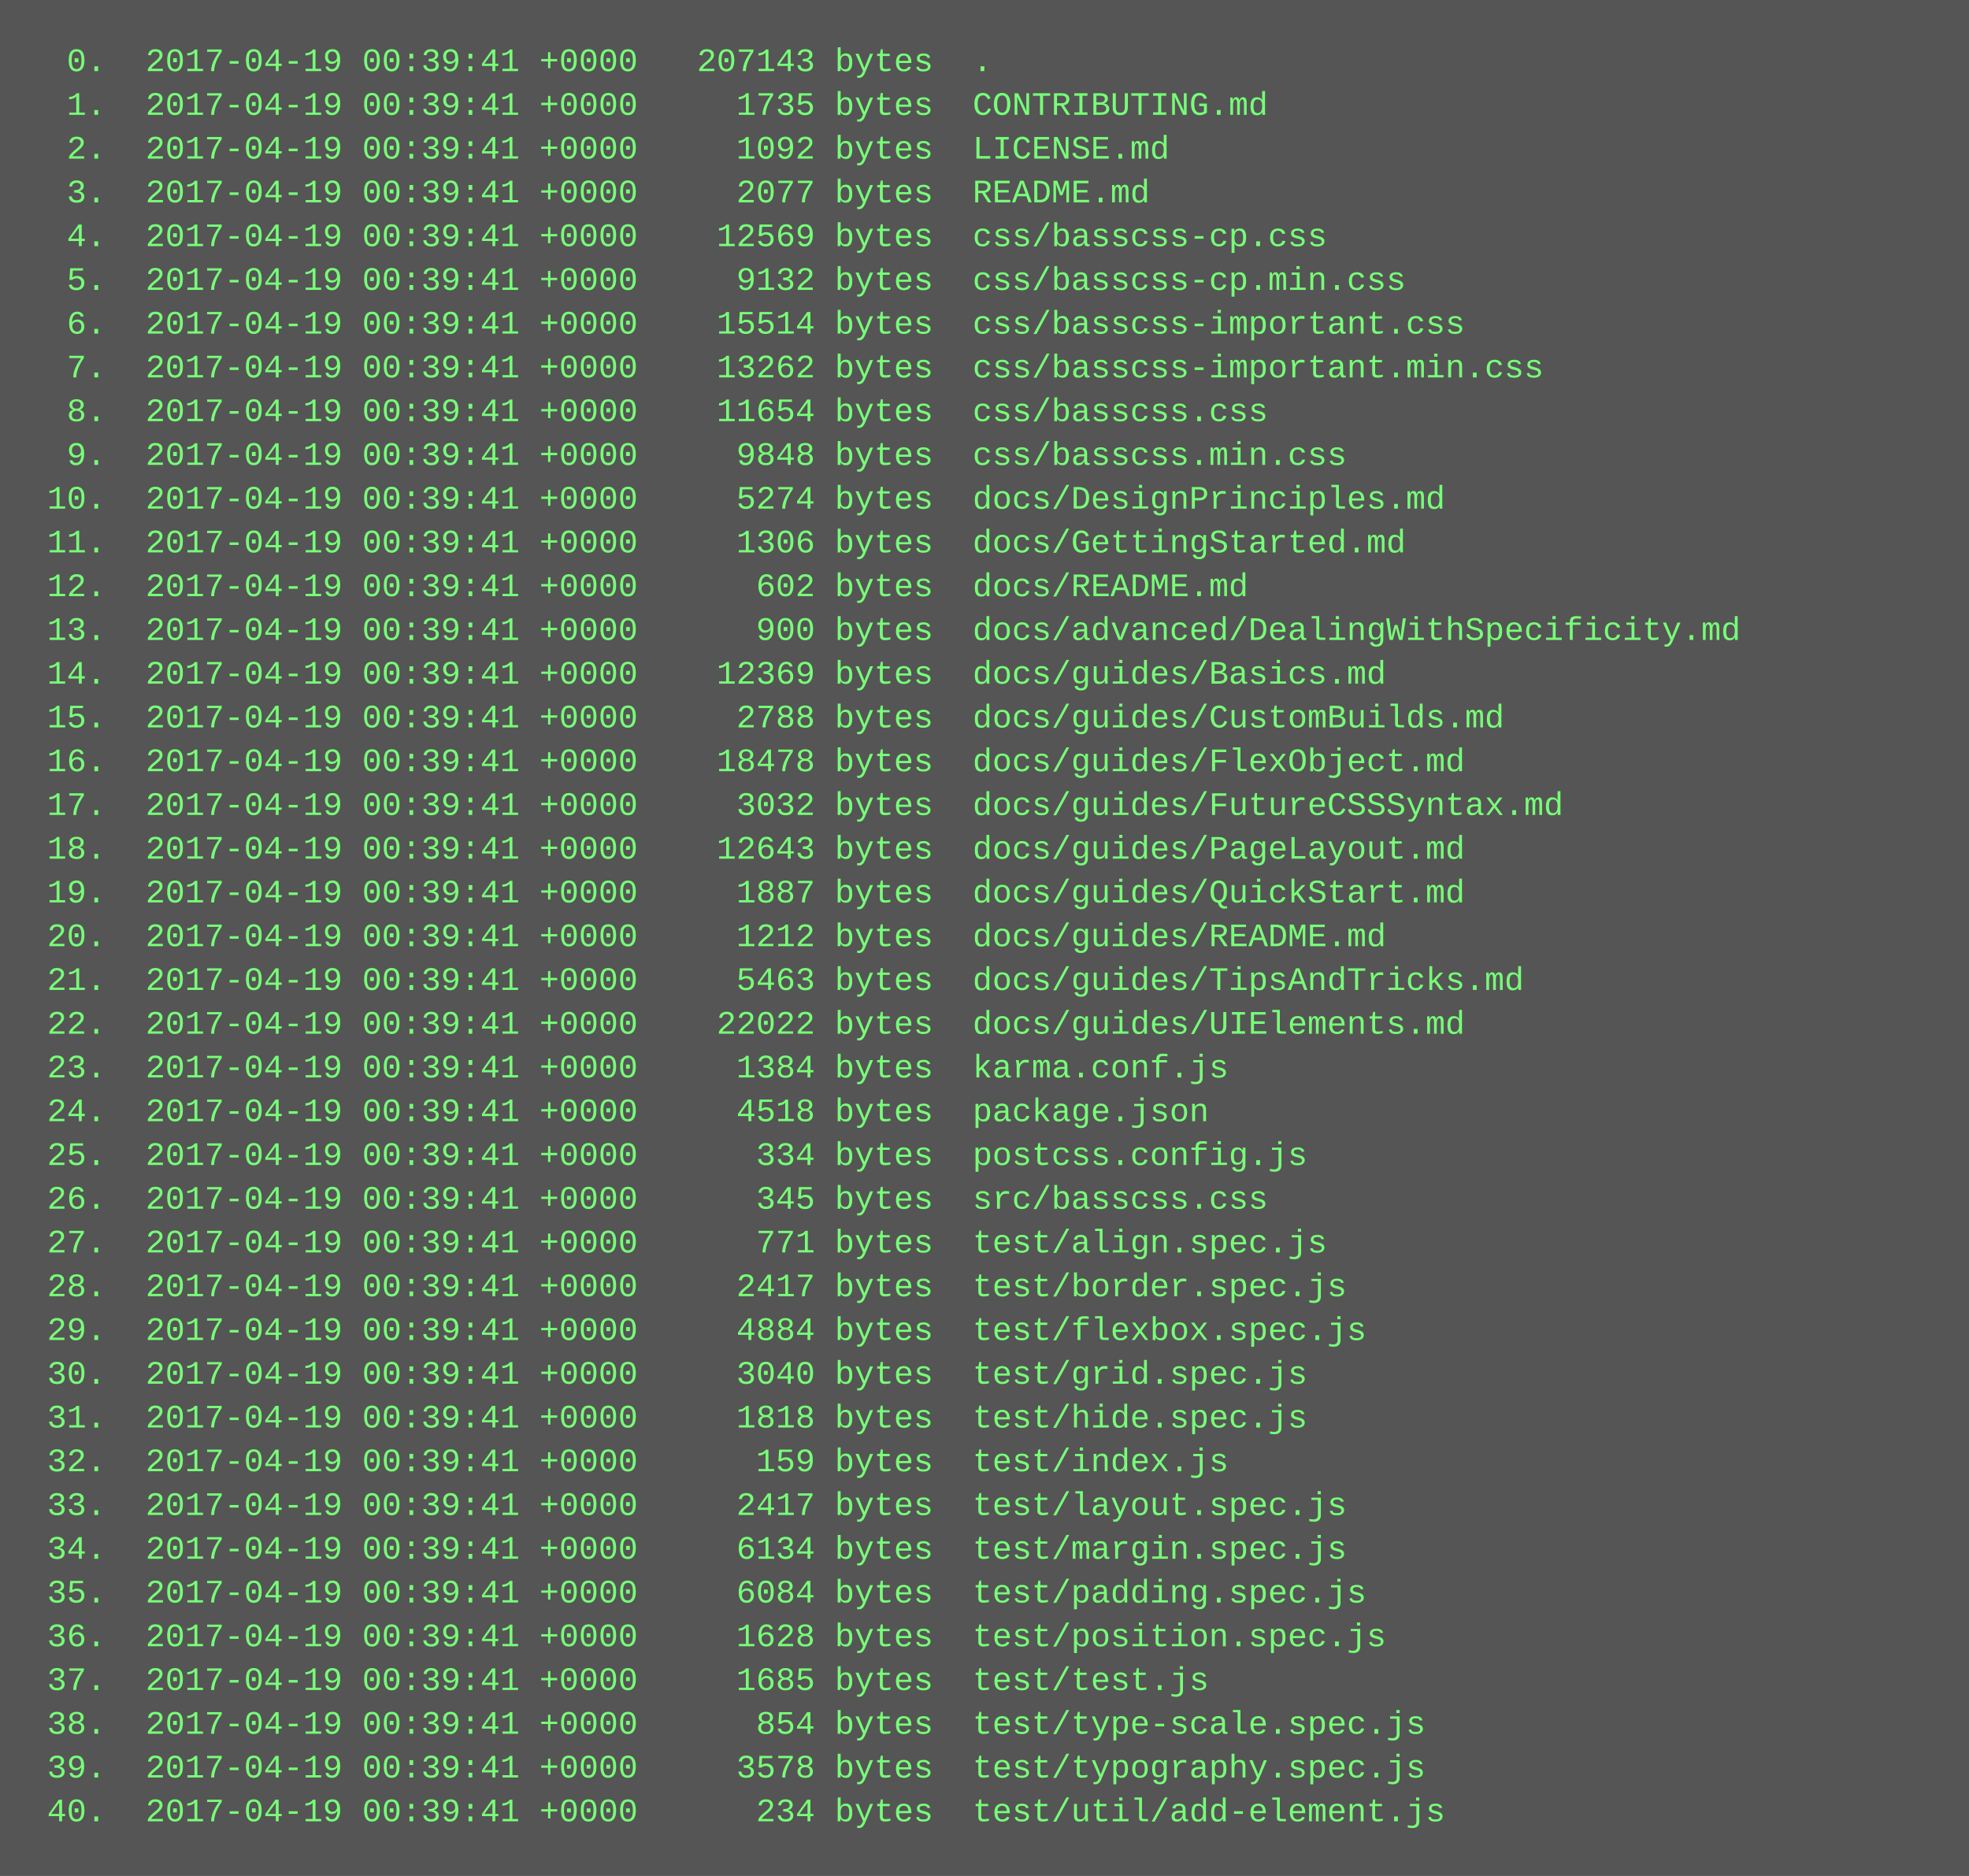
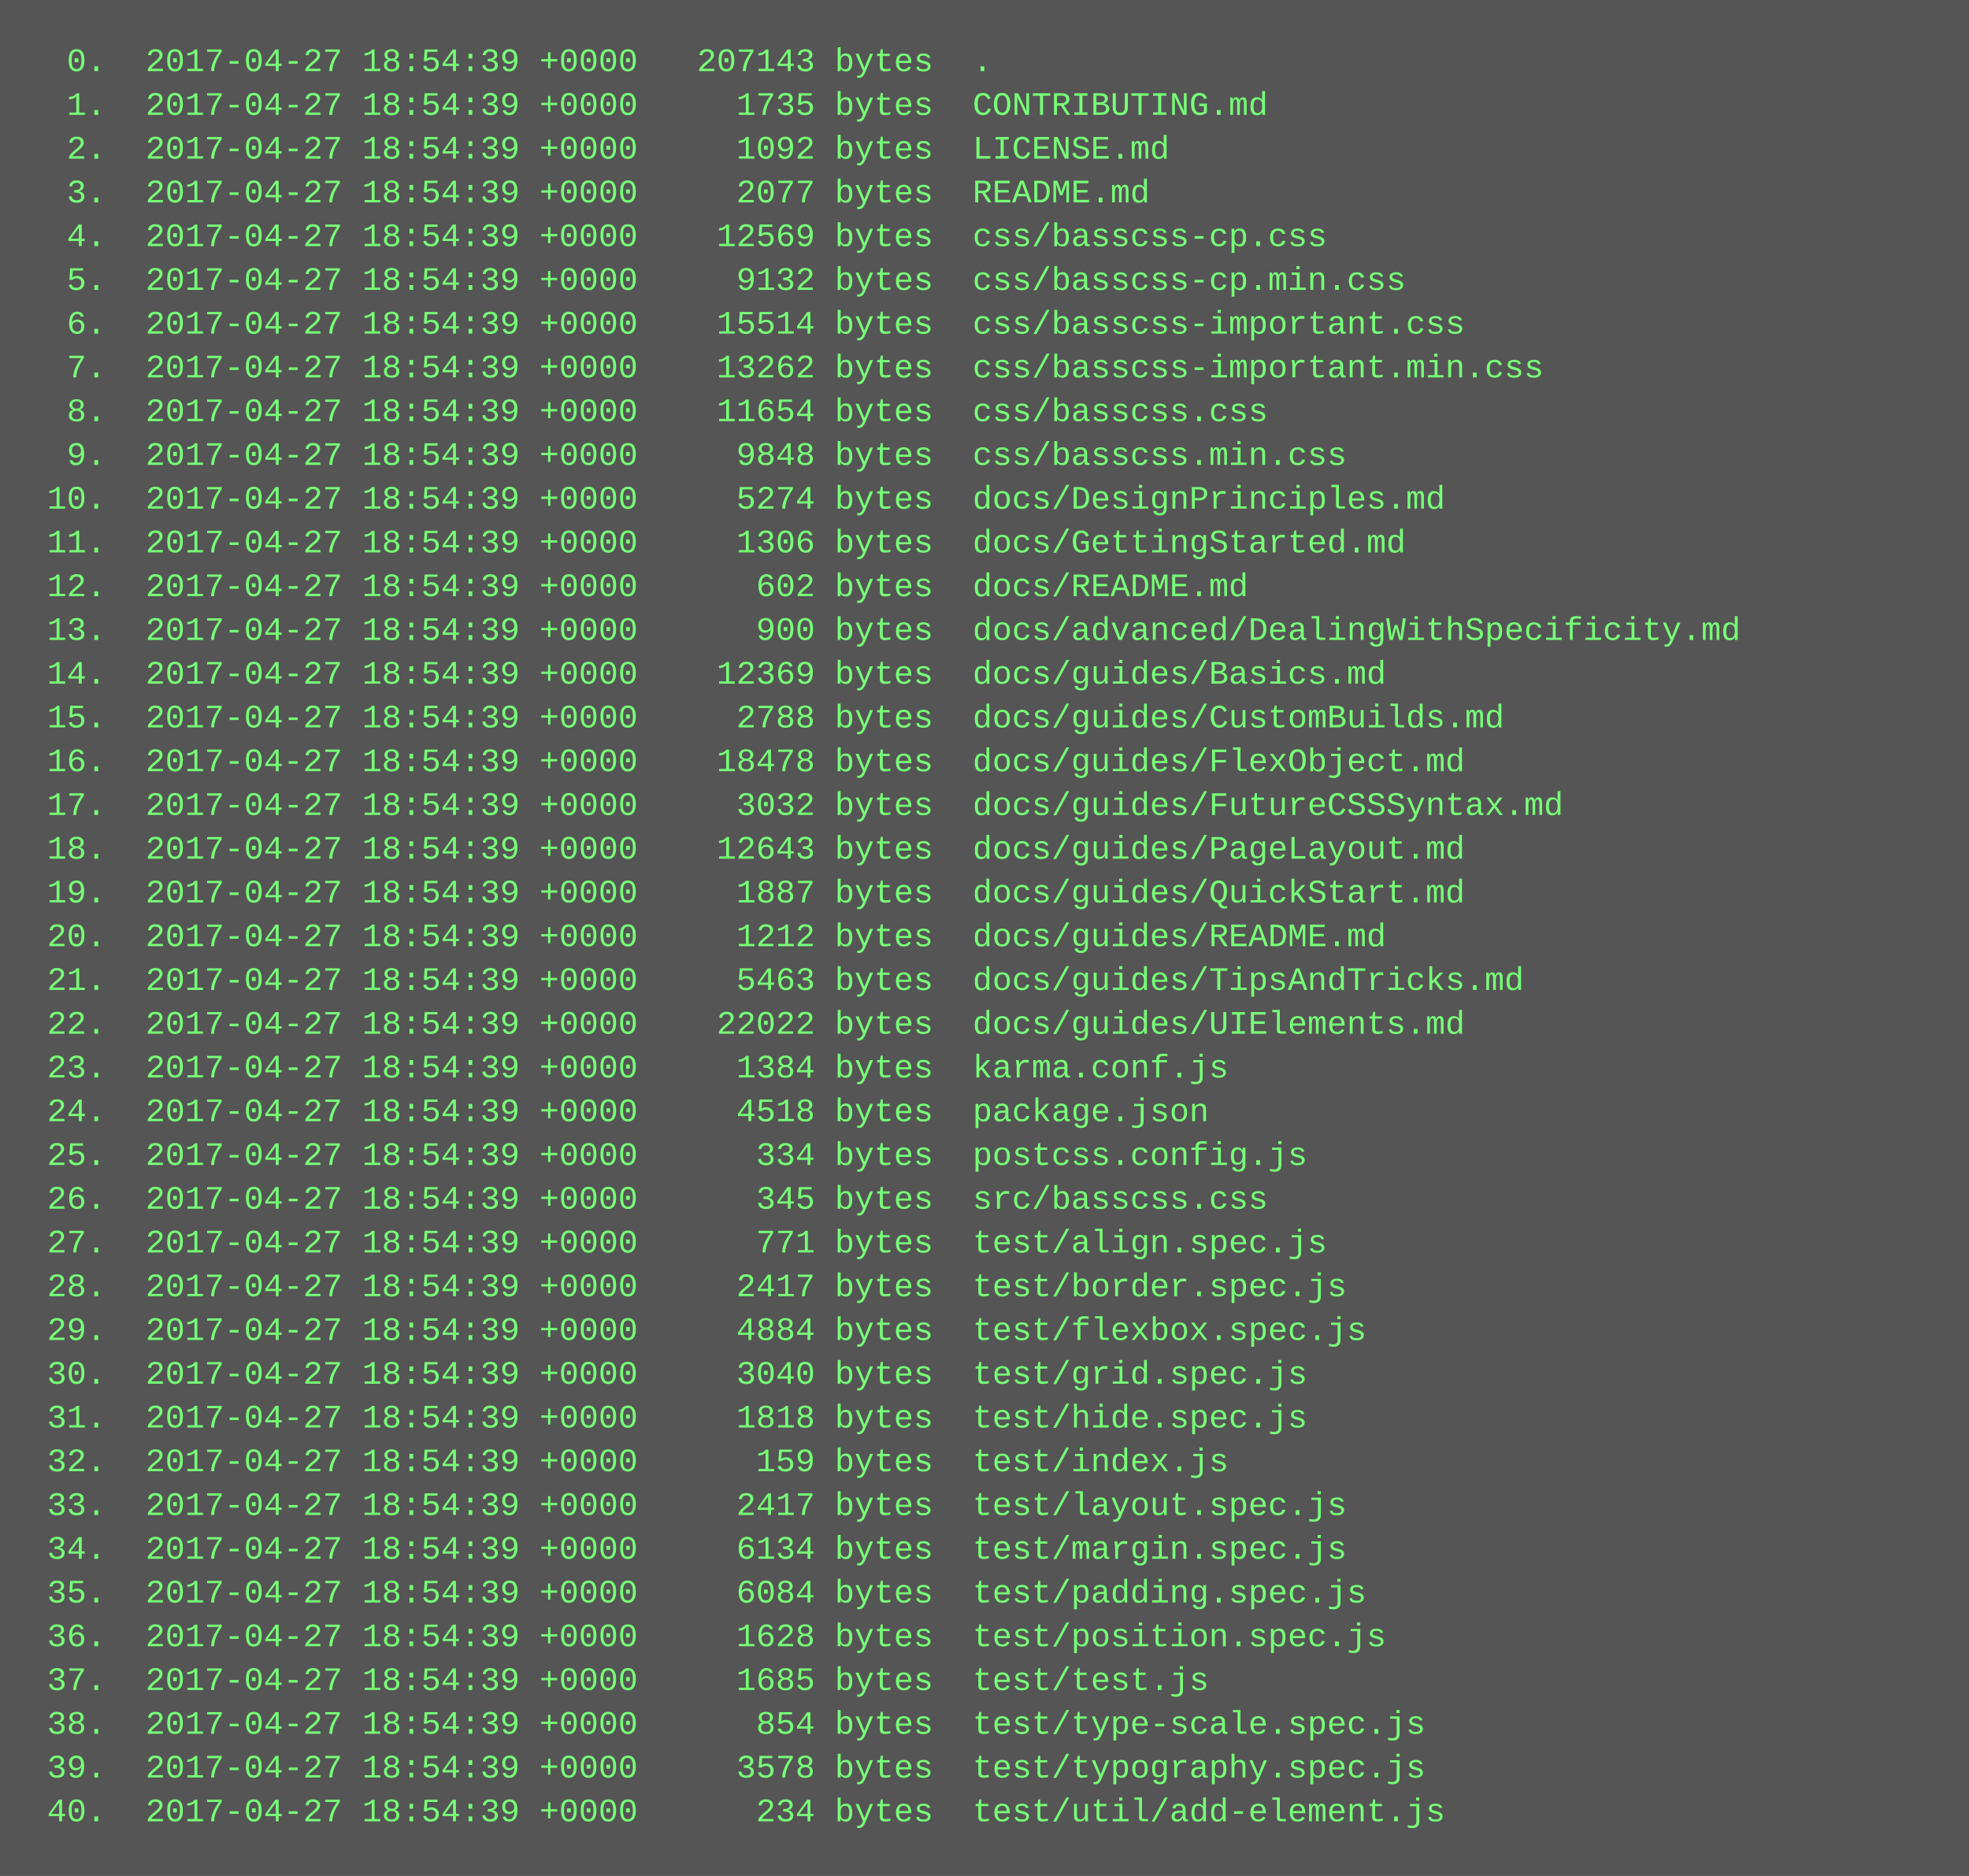
<svg xmlns="http://www.w3.org/2000/svg" height="686" width="720">
  <rect height="686" fill="#555" width="720" />
  <text fill="#7f7" font-family="Courier New" font-size="12" xml:space="preserve">
-     <tspan x="10" y="26">  0.  2017-04-19 00:39:41 +0000   207143 bytes  .</tspan>
-     <tspan x="10" y="42">  1.  2017-04-19 00:39:41 +0000     1735 bytes  CONTRIBUTING.md</tspan>
-     <tspan x="10" y="58">  2.  2017-04-19 00:39:41 +0000     1092 bytes  LICENSE.md</tspan>
-     <tspan x="10" y="74">  3.  2017-04-19 00:39:41 +0000     2077 bytes  README.md</tspan>
-     <tspan x="10" y="90">  4.  2017-04-19 00:39:41 +0000    12569 bytes  css/basscss-cp.css</tspan>
-     <tspan x="10" y="106">  5.  2017-04-19 00:39:41 +0000     9132 bytes  css/basscss-cp.min.css</tspan>
-     <tspan x="10" y="122">  6.  2017-04-19 00:39:41 +0000    15514 bytes  css/basscss-important.css</tspan>
-     <tspan x="10" y="138">  7.  2017-04-19 00:39:41 +0000    13262 bytes  css/basscss-important.min.css</tspan>
-     <tspan x="10" y="154">  8.  2017-04-19 00:39:41 +0000    11654 bytes  css/basscss.css</tspan>
-     <tspan x="10" y="170">  9.  2017-04-19 00:39:41 +0000     9848 bytes  css/basscss.min.css</tspan>
-     <tspan x="10" y="186"> 10.  2017-04-19 00:39:41 +0000     5274 bytes  docs/DesignPrinciples.md</tspan>
-     <tspan x="10" y="202"> 11.  2017-04-19 00:39:41 +0000     1306 bytes  docs/GettingStarted.md</tspan>
-     <tspan x="10" y="218"> 12.  2017-04-19 00:39:41 +0000      602 bytes  docs/README.md</tspan>
-     <tspan x="10" y="234"> 13.  2017-04-19 00:39:41 +0000      900 bytes  docs/advanced/DealingWithSpecificity.md</tspan>
-     <tspan x="10" y="250"> 14.  2017-04-19 00:39:41 +0000    12369 bytes  docs/guides/Basics.md</tspan>
-     <tspan x="10" y="266"> 15.  2017-04-19 00:39:41 +0000     2788 bytes  docs/guides/CustomBuilds.md</tspan>
-     <tspan x="10" y="282"> 16.  2017-04-19 00:39:41 +0000    18478 bytes  docs/guides/FlexObject.md</tspan>
-     <tspan x="10" y="298"> 17.  2017-04-19 00:39:41 +0000     3032 bytes  docs/guides/FutureCSSSyntax.md</tspan>
-     <tspan x="10" y="314"> 18.  2017-04-19 00:39:41 +0000    12643 bytes  docs/guides/PageLayout.md</tspan>
-     <tspan x="10" y="330"> 19.  2017-04-19 00:39:41 +0000     1887 bytes  docs/guides/QuickStart.md</tspan>
-     <tspan x="10" y="346"> 20.  2017-04-19 00:39:41 +0000     1212 bytes  docs/guides/README.md</tspan>
-     <tspan x="10" y="362"> 21.  2017-04-19 00:39:41 +0000     5463 bytes  docs/guides/TipsAndTricks.md</tspan>
-     <tspan x="10" y="378"> 22.  2017-04-19 00:39:41 +0000    22022 bytes  docs/guides/UIElements.md</tspan>
-     <tspan x="10" y="394"> 23.  2017-04-19 00:39:41 +0000     1384 bytes  karma.conf.js</tspan>
-     <tspan x="10" y="410"> 24.  2017-04-19 00:39:41 +0000     4518 bytes  package.json</tspan>
-     <tspan x="10" y="426"> 25.  2017-04-19 00:39:41 +0000      334 bytes  postcss.config.js</tspan>
-     <tspan x="10" y="442"> 26.  2017-04-19 00:39:41 +0000      345 bytes  src/basscss.css</tspan>
-     <tspan x="10" y="458"> 27.  2017-04-19 00:39:41 +0000      771 bytes  test/align.spec.js</tspan>
-     <tspan x="10" y="474"> 28.  2017-04-19 00:39:41 +0000     2417 bytes  test/border.spec.js</tspan>
-     <tspan x="10" y="490"> 29.  2017-04-19 00:39:41 +0000     4884 bytes  test/flexbox.spec.js</tspan>
-     <tspan x="10" y="506"> 30.  2017-04-19 00:39:41 +0000     3040 bytes  test/grid.spec.js</tspan>
-     <tspan x="10" y="522"> 31.  2017-04-19 00:39:41 +0000     1818 bytes  test/hide.spec.js</tspan>
-     <tspan x="10" y="538"> 32.  2017-04-19 00:39:41 +0000      159 bytes  test/index.js</tspan>
-     <tspan x="10" y="554"> 33.  2017-04-19 00:39:41 +0000     2417 bytes  test/layout.spec.js</tspan>
-     <tspan x="10" y="570"> 34.  2017-04-19 00:39:41 +0000     6134 bytes  test/margin.spec.js</tspan>
-     <tspan x="10" y="586"> 35.  2017-04-19 00:39:41 +0000     6084 bytes  test/padding.spec.js</tspan>
-     <tspan x="10" y="602"> 36.  2017-04-19 00:39:41 +0000     1628 bytes  test/position.spec.js</tspan>
-     <tspan x="10" y="618"> 37.  2017-04-19 00:39:41 +0000     1685 bytes  test/test.js</tspan>
-     <tspan x="10" y="634"> 38.  2017-04-19 00:39:41 +0000      854 bytes  test/type-scale.spec.js</tspan>
-     <tspan x="10" y="650"> 39.  2017-04-19 00:39:41 +0000     3578 bytes  test/typography.spec.js</tspan>
-     <tspan x="10" y="666"> 40.  2017-04-19 00:39:41 +0000      234 bytes  test/util/add-element.js</tspan>
+     <tspan x="10" y="26">  0.  2017-04-27 18:54:39 +0000   207143 bytes  .</tspan>
+     <tspan x="10" y="42">  1.  2017-04-27 18:54:39 +0000     1735 bytes  CONTRIBUTING.md</tspan>
+     <tspan x="10" y="58">  2.  2017-04-27 18:54:39 +0000     1092 bytes  LICENSE.md</tspan>
+     <tspan x="10" y="74">  3.  2017-04-27 18:54:39 +0000     2077 bytes  README.md</tspan>
+     <tspan x="10" y="90">  4.  2017-04-27 18:54:39 +0000    12569 bytes  css/basscss-cp.css</tspan>
+     <tspan x="10" y="106">  5.  2017-04-27 18:54:39 +0000     9132 bytes  css/basscss-cp.min.css</tspan>
+     <tspan x="10" y="122">  6.  2017-04-27 18:54:39 +0000    15514 bytes  css/basscss-important.css</tspan>
+     <tspan x="10" y="138">  7.  2017-04-27 18:54:39 +0000    13262 bytes  css/basscss-important.min.css</tspan>
+     <tspan x="10" y="154">  8.  2017-04-27 18:54:39 +0000    11654 bytes  css/basscss.css</tspan>
+     <tspan x="10" y="170">  9.  2017-04-27 18:54:39 +0000     9848 bytes  css/basscss.min.css</tspan>
+     <tspan x="10" y="186"> 10.  2017-04-27 18:54:39 +0000     5274 bytes  docs/DesignPrinciples.md</tspan>
+     <tspan x="10" y="202"> 11.  2017-04-27 18:54:39 +0000     1306 bytes  docs/GettingStarted.md</tspan>
+     <tspan x="10" y="218"> 12.  2017-04-27 18:54:39 +0000      602 bytes  docs/README.md</tspan>
+     <tspan x="10" y="234"> 13.  2017-04-27 18:54:39 +0000      900 bytes  docs/advanced/DealingWithSpecificity.md</tspan>
+     <tspan x="10" y="250"> 14.  2017-04-27 18:54:39 +0000    12369 bytes  docs/guides/Basics.md</tspan>
+     <tspan x="10" y="266"> 15.  2017-04-27 18:54:39 +0000     2788 bytes  docs/guides/CustomBuilds.md</tspan>
+     <tspan x="10" y="282"> 16.  2017-04-27 18:54:39 +0000    18478 bytes  docs/guides/FlexObject.md</tspan>
+     <tspan x="10" y="298"> 17.  2017-04-27 18:54:39 +0000     3032 bytes  docs/guides/FutureCSSSyntax.md</tspan>
+     <tspan x="10" y="314"> 18.  2017-04-27 18:54:39 +0000    12643 bytes  docs/guides/PageLayout.md</tspan>
+     <tspan x="10" y="330"> 19.  2017-04-27 18:54:39 +0000     1887 bytes  docs/guides/QuickStart.md</tspan>
+     <tspan x="10" y="346"> 20.  2017-04-27 18:54:39 +0000     1212 bytes  docs/guides/README.md</tspan>
+     <tspan x="10" y="362"> 21.  2017-04-27 18:54:39 +0000     5463 bytes  docs/guides/TipsAndTricks.md</tspan>
+     <tspan x="10" y="378"> 22.  2017-04-27 18:54:39 +0000    22022 bytes  docs/guides/UIElements.md</tspan>
+     <tspan x="10" y="394"> 23.  2017-04-27 18:54:39 +0000     1384 bytes  karma.conf.js</tspan>
+     <tspan x="10" y="410"> 24.  2017-04-27 18:54:39 +0000     4518 bytes  package.json</tspan>
+     <tspan x="10" y="426"> 25.  2017-04-27 18:54:39 +0000      334 bytes  postcss.config.js</tspan>
+     <tspan x="10" y="442"> 26.  2017-04-27 18:54:39 +0000      345 bytes  src/basscss.css</tspan>
+     <tspan x="10" y="458"> 27.  2017-04-27 18:54:39 +0000      771 bytes  test/align.spec.js</tspan>
+     <tspan x="10" y="474"> 28.  2017-04-27 18:54:39 +0000     2417 bytes  test/border.spec.js</tspan>
+     <tspan x="10" y="490"> 29.  2017-04-27 18:54:39 +0000     4884 bytes  test/flexbox.spec.js</tspan>
+     <tspan x="10" y="506"> 30.  2017-04-27 18:54:39 +0000     3040 bytes  test/grid.spec.js</tspan>
+     <tspan x="10" y="522"> 31.  2017-04-27 18:54:39 +0000     1818 bytes  test/hide.spec.js</tspan>
+     <tspan x="10" y="538"> 32.  2017-04-27 18:54:39 +0000      159 bytes  test/index.js</tspan>
+     <tspan x="10" y="554"> 33.  2017-04-27 18:54:39 +0000     2417 bytes  test/layout.spec.js</tspan>
+     <tspan x="10" y="570"> 34.  2017-04-27 18:54:39 +0000     6134 bytes  test/margin.spec.js</tspan>
+     <tspan x="10" y="586"> 35.  2017-04-27 18:54:39 +0000     6084 bytes  test/padding.spec.js</tspan>
+     <tspan x="10" y="602"> 36.  2017-04-27 18:54:39 +0000     1628 bytes  test/position.spec.js</tspan>
+     <tspan x="10" y="618"> 37.  2017-04-27 18:54:39 +0000     1685 bytes  test/test.js</tspan>
+     <tspan x="10" y="634"> 38.  2017-04-27 18:54:39 +0000      854 bytes  test/type-scale.spec.js</tspan>
+     <tspan x="10" y="650"> 39.  2017-04-27 18:54:39 +0000     3578 bytes  test/typography.spec.js</tspan>
+     <tspan x="10" y="666"> 40.  2017-04-27 18:54:39 +0000      234 bytes  test/util/add-element.js</tspan>
  </text>
</svg>
